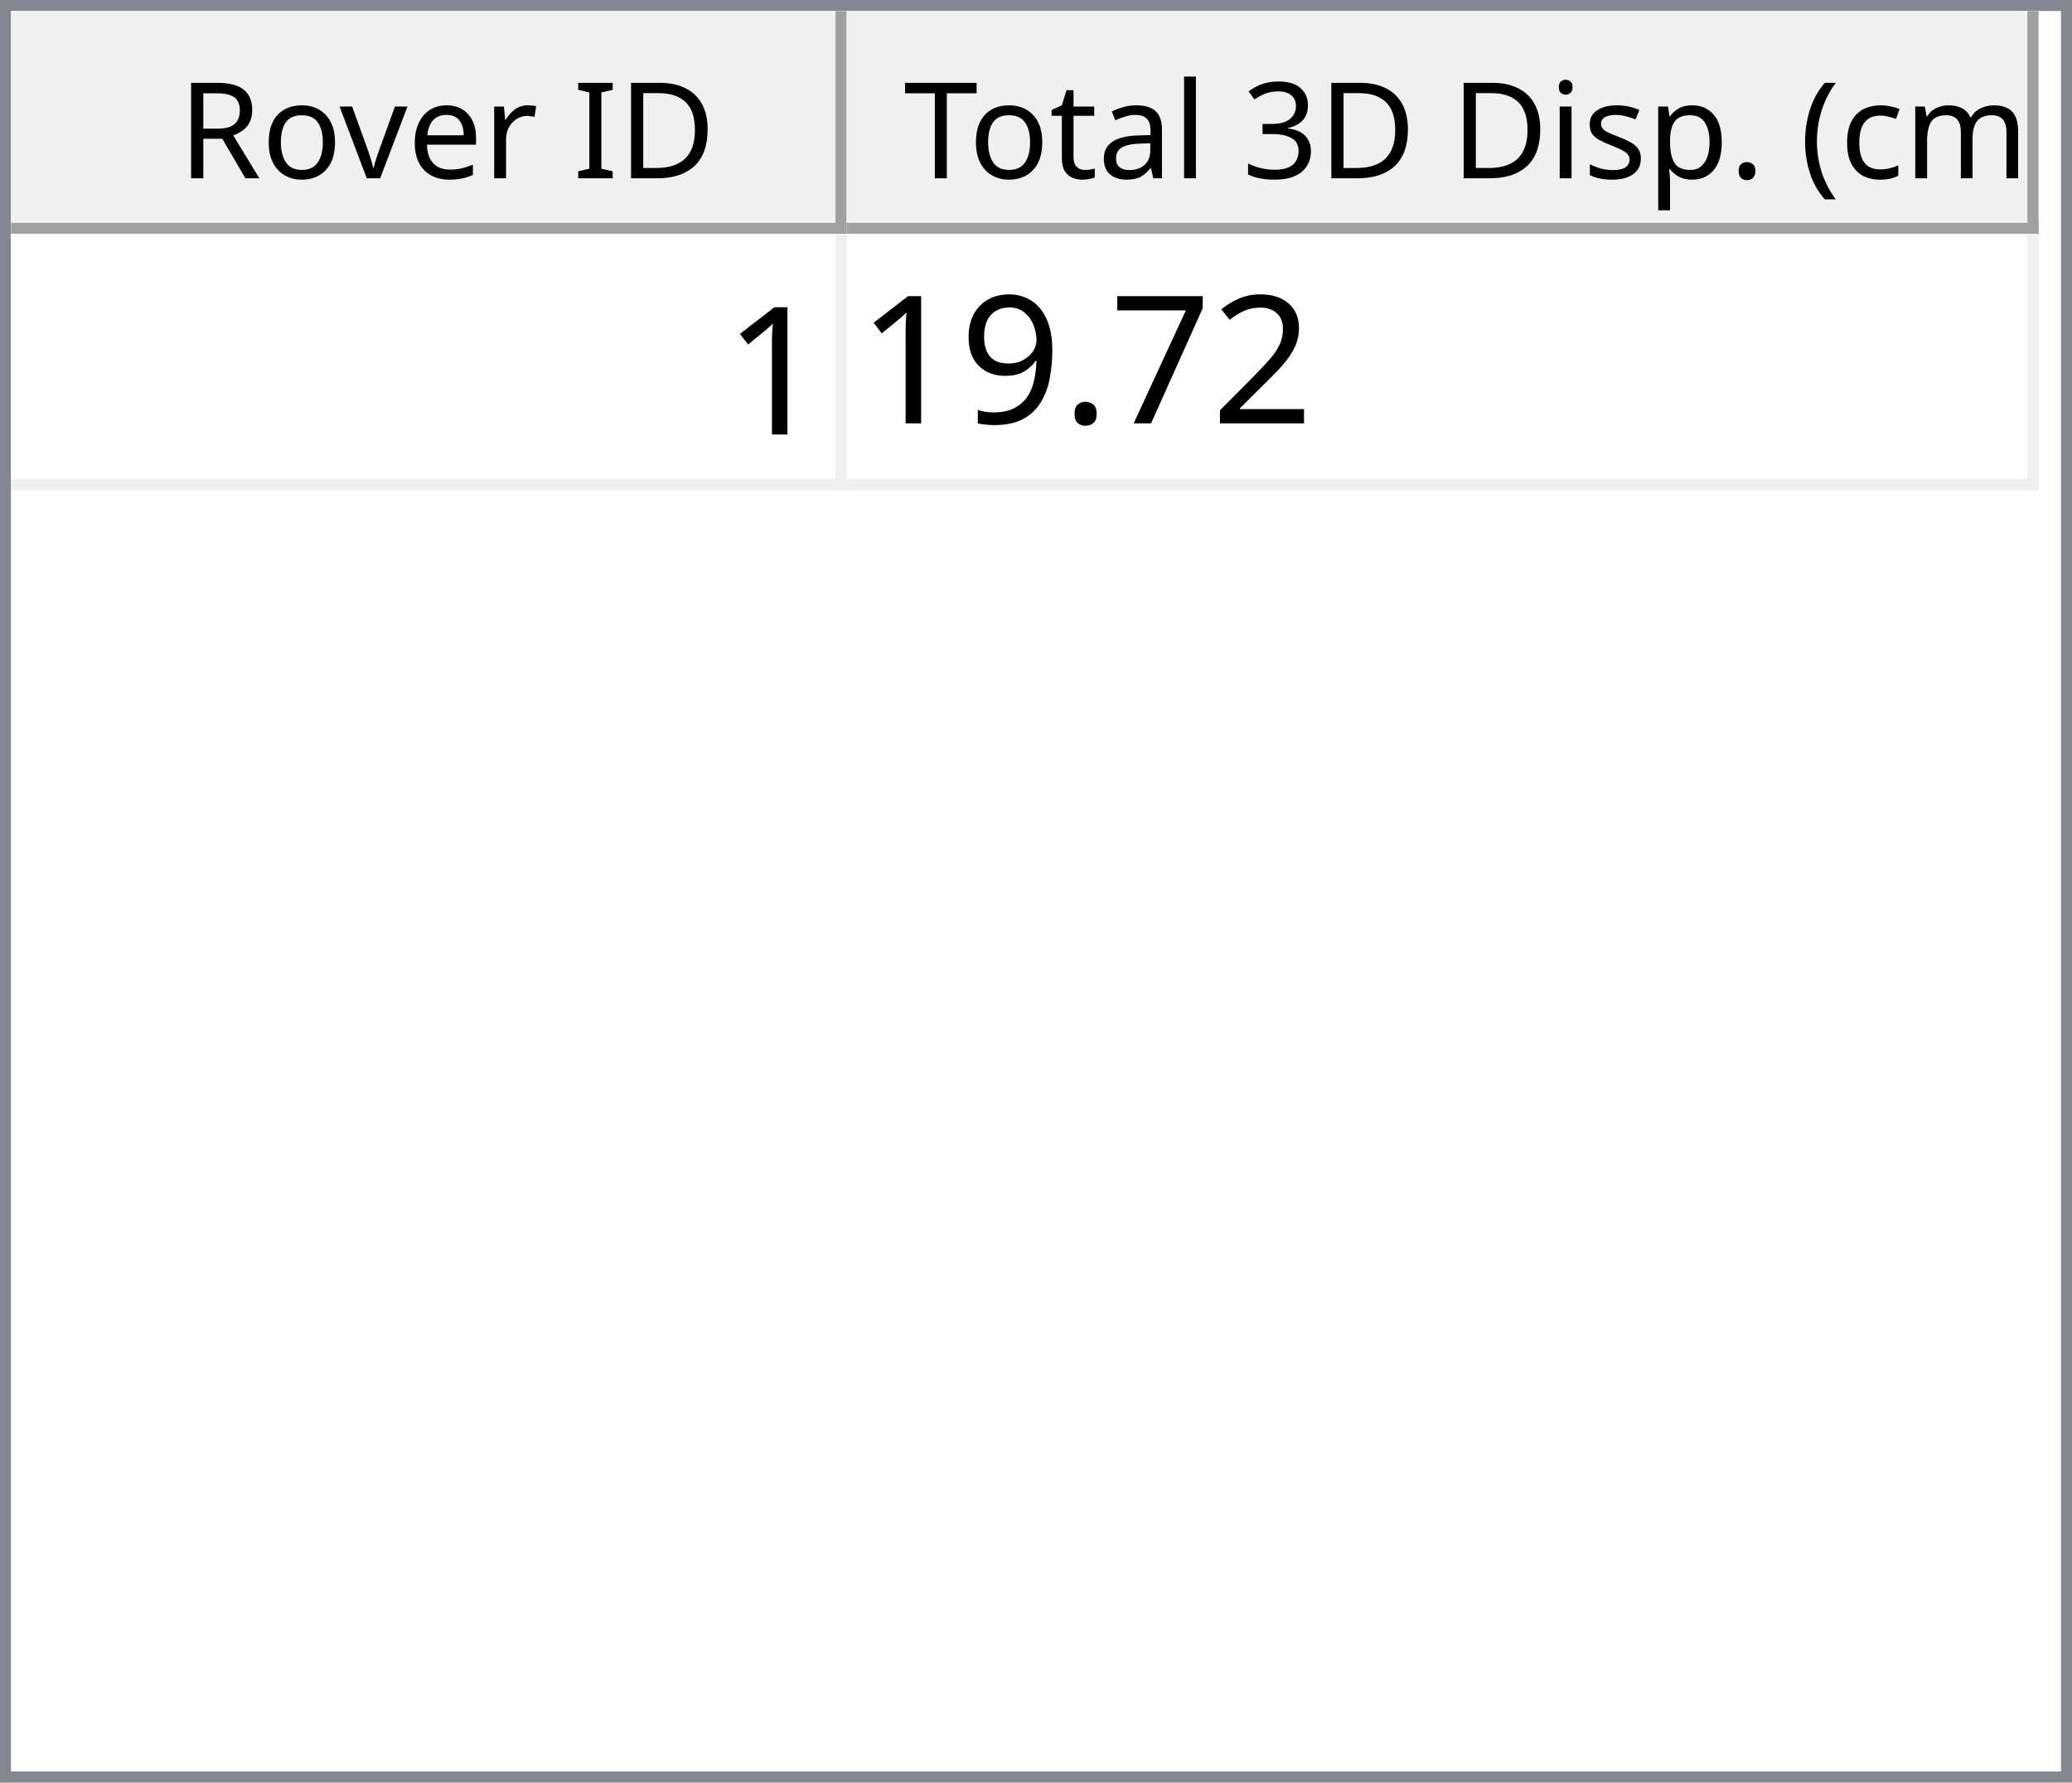
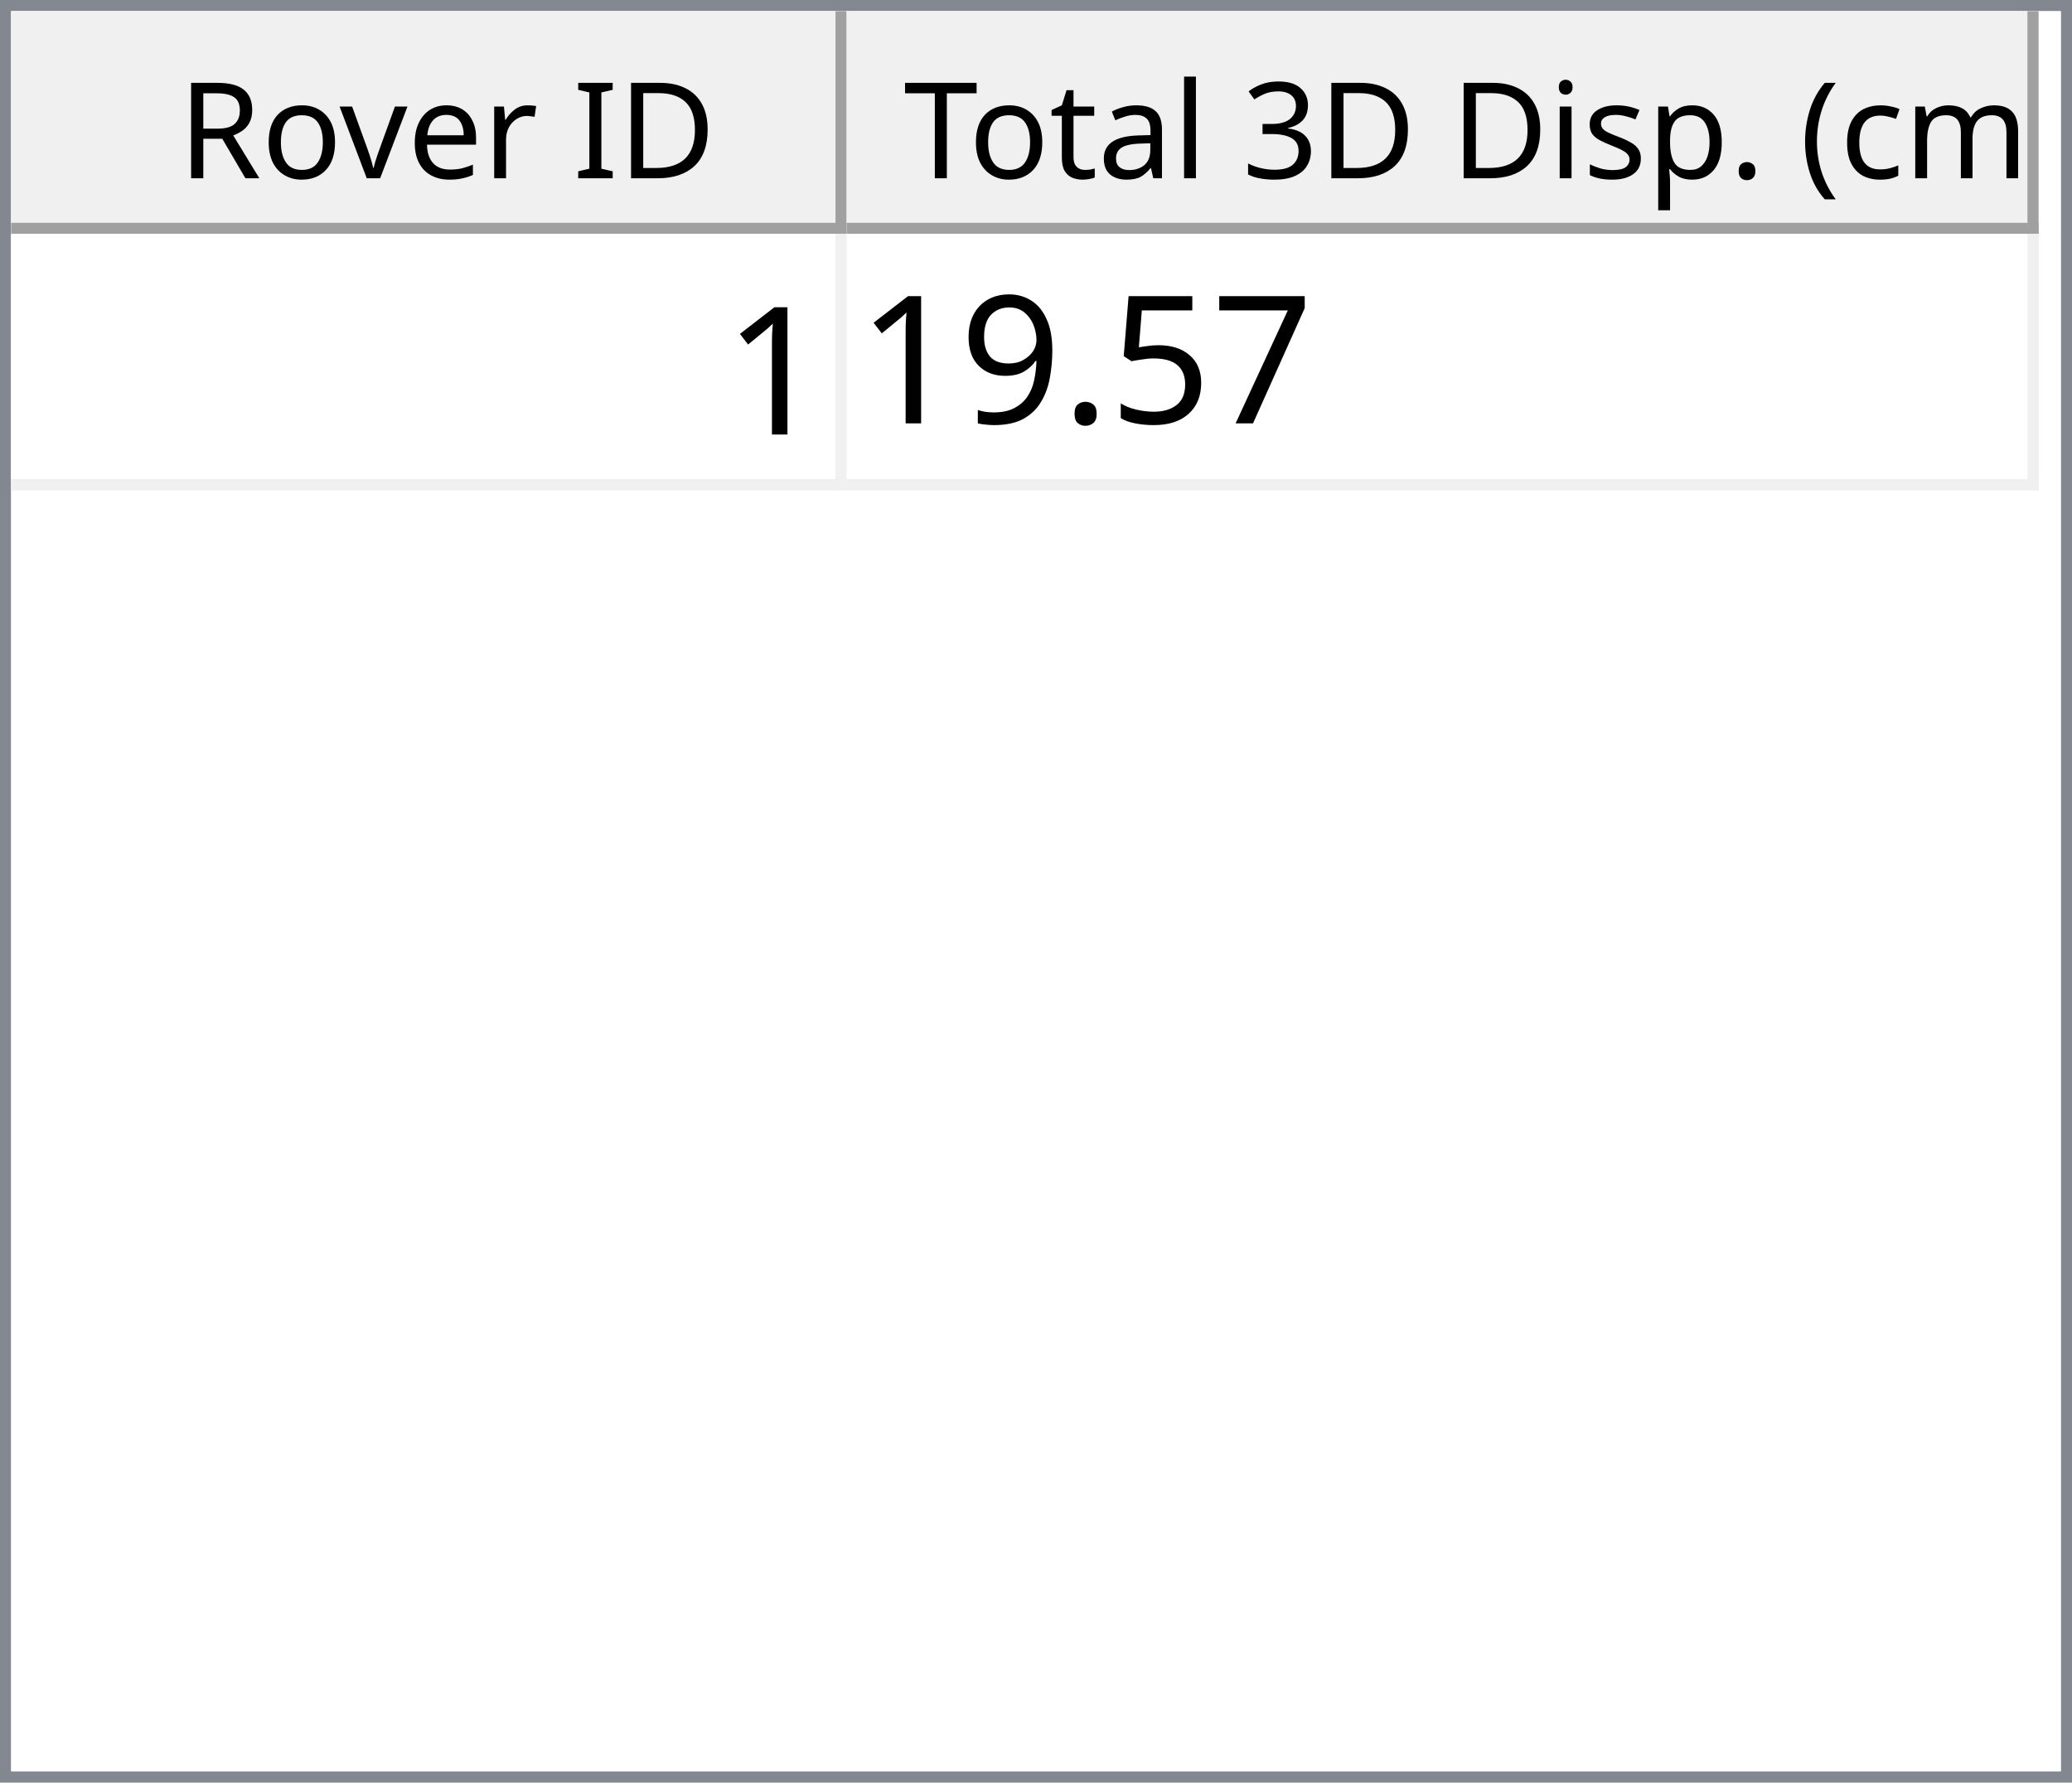
<svg xmlns="http://www.w3.org/2000/svg" style="fill-opacity:1; color-rendering:auto; color-interpolation:auto; text-rendering:auto; stroke:black; stroke-linecap:square; stroke-miterlimit:10; shape-rendering:auto; stroke-opacity:1; fill:black; stroke-dasharray:none; font-weight:normal; stroke-width:1; font-family:'Dialog'; font-style:normal; stroke-linejoin:miter; font-size:12px; stroke-dashoffset:0; image-rendering:auto;" width="186" height="160">
  <defs id="genericDefs" />
  <g>
    <defs id="defs1">
      <clipPath clipPathUnits="userSpaceOnUse" id="clipPath1">
        <path d="M0 0 L186 0 L186 160 L0 160 L0 0 Z" />
      </clipPath>
      <clipPath clipPathUnits="userSpaceOnUse" id="clipPath2">
        <path d="M0 0 L0 160 L186 160 L186 0 Z" />
      </clipPath>
      <clipPath clipPathUnits="userSpaceOnUse" id="clipPath3">
        <path d="M0 0 L0 20 L184 20 L184 0 Z" />
      </clipPath>
      <clipPath clipPathUnits="userSpaceOnUse" id="clipPath4">
        <path d="M0 0 L0 20 L75 20 L75 0 Z" />
      </clipPath>
      <clipPath clipPathUnits="userSpaceOnUse" id="clipPath5">
        <path d="M1 1 L1 19 L74 19 L74 1 Z" />
      </clipPath>
      <clipPath clipPathUnits="userSpaceOnUse" id="clipPath6">
        <path d="M0 0 L0 18 L73 18 L73 0 Z" />
      </clipPath>
      <clipPath clipPathUnits="userSpaceOnUse" id="clipPath7">
        <path d="M-0.5 -0.5 L-0.5 19.5 L74.5 19.5 L74.5 -0.5 Z" />
      </clipPath>
      <clipPath clipPathUnits="userSpaceOnUse" id="clipPath8">
        <path d="M0 0 L0 20 L107 20 L107 0 Z" />
      </clipPath>
      <clipPath clipPathUnits="userSpaceOnUse" id="clipPath9">
        <path d="M1 1 L1 19 L106 19 L106 1 Z" />
      </clipPath>
      <clipPath clipPathUnits="userSpaceOnUse" id="clipPath10">
        <path d="M0 0 L0 18 L105 18 L105 0 Z" />
      </clipPath>
      <clipPath clipPathUnits="userSpaceOnUse" id="clipPath11">
        <path d="M-0.5 -0.5 L-0.5 19.5 L106.5 19.5 L106.5 -0.5 Z" />
      </clipPath>
      <clipPath clipPathUnits="userSpaceOnUse" id="clipPath12">
        <path d="M0 0 L0 138 L184 138 L184 0 Z" />
      </clipPath>
      <clipPath clipPathUnits="userSpaceOnUse" id="clipPath13">
        <path d="M0 0 L0 23 L182 23 L182 0 Z" />
      </clipPath>
      <clipPath clipPathUnits="userSpaceOnUse" id="clipPath14">
        <path d="M-0.5 -0.5 L-0.5 22.5 L181.5 22.5 L181.5 -0.5 Z" />
      </clipPath>
      <clipPath clipPathUnits="userSpaceOnUse" id="clipPath15">
        <path d="M0 0 L0 22 L74 22 L74 0 Z" />
      </clipPath>
      <clipPath clipPathUnits="userSpaceOnUse" id="clipPath16">
        <path d="M0 0 L0 22 L106 22 L106 0 Z" />
      </clipPath>
      <font horiz-adv-x="64.551" id="font1">
        <font-face ascent="107.91" descent="25.098" units-per-em="100" style="font-style:normal; font-family:Segoe UI; font-weight:normal;" />
        <missing-glyph horiz-adv-x="64.551" d="M8.109 0 L8.109 68.266 L56.453 68.266 L56.453 0 L8.109 0 ZM15.328 7.234 L49.219 7.234 L49.219 61.031 L15.328 61.031 L15.328 7.234 Z" />
        <glyph unicode="D" horiz-adv-x="70.117" d="M9.188 0 L9.188 70.016 L28.516 70.016 Q65.531 70.016 65.531 35.891 Q65.531 19.672 55.25 9.836 Q44.969 0 27.734 0 L9.188 0 ZM17.391 62.594 L17.391 7.422 L27.828 7.422 Q41.609 7.422 49.273 14.797 Q56.938 22.172 56.938 35.688 Q56.938 62.594 28.328 62.594 L17.391 62.594 Z" />
        <glyph unicode="I" horiz-adv-x="26.611" d="M17.391 0 L9.188 0 L9.188 70.016 L17.391 70.016 L17.391 0 Z" />
        <glyph unicode=" " horiz-adv-x="27.393" d="" />
        <glyph unicode="r" horiz-adv-x="34.766" d="M34.188 41.891 Q32.078 43.5 28.125 43.5 Q23 43.5 19.555 38.672 Q16.109 33.844 16.109 25.484 L16.109 0 L8.109 0 L8.109 50 L16.109 50 L16.109 39.703 L16.312 39.703 Q18.016 44.969 21.531 47.922 Q25.047 50.875 29.391 50.875 Q32.516 50.875 34.188 50.203 L34.188 41.891 Z" />
        <glyph unicode="e" horiz-adv-x="52.295" d="M48.297 23 L12.984 23 Q13.188 14.656 17.484 10.109 Q21.781 5.562 29.297 5.562 Q37.75 5.562 44.828 11.141 L44.828 3.609 Q38.234 -1.172 27.391 -1.172 Q16.797 -1.172 10.742 5.641 Q4.688 12.453 4.688 24.812 Q4.688 36.469 11.305 43.82 Q17.922 51.172 27.734 51.172 Q37.547 51.172 42.922 44.828 Q48.297 38.484 48.297 27.203 L48.297 23 ZM40.094 29.781 Q40.047 36.719 36.75 40.578 Q33.453 44.438 27.594 44.438 Q21.922 44.438 17.969 40.383 Q14.016 36.328 13.094 29.781 L40.094 29.781 Z" />
        <glyph unicode="v" horiz-adv-x="47.9" d="M47.406 50 L27.484 0 L19.625 0 L0.688 50 L9.469 50 L22.172 13.672 Q23.578 9.672 23.922 6.688 L24.125 6.688 Q24.609 10.453 25.688 13.484 L38.969 50 L47.406 50 Z" />
        <glyph unicode="o" horiz-adv-x="58.594" d="M29 -1.172 Q17.922 -1.172 11.305 5.836 Q4.688 12.844 4.688 24.422 Q4.688 37.016 11.57 44.094 Q18.453 51.172 30.172 51.172 Q41.359 51.172 47.633 44.289 Q53.906 37.406 53.906 25.203 Q53.906 13.234 47.141 6.031 Q40.375 -1.172 29 -1.172 ZM29.594 44.438 Q21.875 44.438 17.383 39.188 Q12.891 33.938 12.891 24.703 Q12.891 15.828 17.43 10.695 Q21.969 5.562 29.594 5.562 Q37.359 5.562 41.531 10.594 Q45.703 15.625 45.703 24.906 Q45.703 34.281 41.531 39.359 Q37.359 44.438 29.594 44.438 Z" />
        <glyph unicode="R" horiz-adv-x="59.814" d="M59.375 0 L49.609 0 L37.891 19.625 Q36.281 22.359 34.766 24.289 Q33.25 26.219 31.664 27.438 Q30.078 28.656 28.25 29.219 Q26.422 29.781 24.125 29.781 L17.391 29.781 L17.391 0 L9.188 0 L9.188 70.016 L30.078 70.016 Q34.672 70.016 38.555 68.867 Q42.438 67.719 45.289 65.375 Q48.141 63.031 49.758 59.547 Q51.375 56.062 51.375 51.375 Q51.375 47.703 50.273 44.656 Q49.172 41.609 47.148 39.211 Q45.125 36.812 42.266 35.133 Q39.406 33.453 35.844 32.516 L35.844 32.328 Q37.594 31.547 38.891 30.547 Q40.188 29.547 41.359 28.18 Q42.531 26.812 43.68 25.078 Q44.828 23.344 46.234 21.047 L59.375 0 ZM17.391 62.594 L17.391 37.203 L28.516 37.203 Q31.594 37.203 34.203 38.133 Q36.812 39.062 38.719 40.797 Q40.625 42.531 41.703 45.047 Q42.781 47.562 42.781 50.688 Q42.781 56.297 39.141 59.445 Q35.5 62.594 28.609 62.594 L17.391 62.594 Z" />
        <glyph unicode=")" horiz-adv-x="30.176" d="M8.297 -15.922 L1.172 -15.922 Q16.406 2.344 16.406 26.812 Q16.406 51.469 1.078 70.016 L8.297 70.016 Q23.531 52.156 23.531 26.703 Q23.531 1.375 8.297 -15.922 Z" />
        <glyph unicode="m" horiz-adv-x="86.133" d="M79.109 0 L71.094 0 L71.094 28.719 Q71.094 37.016 68.531 40.727 Q65.969 44.438 59.906 44.438 Q54.781 44.438 51.195 39.75 Q47.609 35.062 47.609 28.516 L47.609 0 L39.594 0 L39.594 29.688 Q39.594 44.438 28.219 44.438 Q22.953 44.438 19.531 40.016 Q16.109 35.594 16.109 28.516 L16.109 0 L8.109 0 L8.109 50 L16.109 50 L16.109 42.094 L16.312 42.094 Q21.625 51.172 31.844 51.172 Q36.969 51.172 40.773 48.312 Q44.578 45.453 46 40.828 Q51.562 51.172 62.594 51.172 Q79.109 51.172 79.109 30.812 L79.109 0 Z" />
        <glyph unicode="c" horiz-adv-x="46.191" d="M42.188 2.297 Q36.422 -1.172 28.516 -1.172 Q17.828 -1.172 11.258 5.789 Q4.688 12.75 4.688 23.828 Q4.688 36.188 11.766 43.68 Q18.844 51.172 30.672 51.172 Q37.25 51.172 42.281 48.734 L42.281 40.531 Q36.719 44.438 30.375 44.438 Q22.703 44.438 17.797 38.945 Q12.891 33.453 12.891 24.516 Q12.891 15.719 17.508 10.641 Q22.125 5.562 29.891 5.562 Q36.422 5.562 42.188 9.906 L42.188 2.297 Z" />
        <glyph unicode="(" horiz-adv-x="30.176" d="M29.109 -15.922 L21.969 -15.922 Q6.844 1.375 6.844 26.703 Q6.844 52.156 21.969 70.016 L29.203 70.016 Q13.875 51.469 13.875 26.812 Q13.875 2.344 29.109 -15.922 Z" />
        <glyph unicode="." horiz-adv-x="21.68" d="M10.891 -1.078 Q8.641 -1.078 7.055 0.539 Q5.469 2.156 5.469 4.391 Q5.469 6.641 7.055 8.273 Q8.641 9.906 10.891 9.906 Q13.188 9.906 14.797 8.273 Q16.406 6.641 16.406 4.391 Q16.406 2.156 14.797 0.539 Q13.188 -1.078 10.891 -1.078 Z" />
        <glyph unicode="p" horiz-adv-x="58.789" d="M16.312 7.234 L16.109 7.234 L16.109 -23 L8.109 -23 L8.109 50 L16.109 50 L16.109 41.219 L16.312 41.219 Q22.219 51.172 33.594 51.172 Q43.266 51.172 48.688 44.461 Q54.109 37.75 54.109 26.469 Q54.109 13.922 48 6.375 Q41.891 -1.172 31.297 -1.172 Q21.578 -1.172 16.312 7.234 ZM16.109 27.391 L16.109 20.406 Q16.109 14.203 20.141 9.883 Q24.172 5.562 30.375 5.562 Q37.641 5.562 41.773 11.133 Q45.906 16.703 45.906 26.609 Q45.906 34.969 42.047 39.703 Q38.188 44.438 31.594 44.438 Q24.609 44.438 20.359 39.578 Q16.109 34.719 16.109 27.391 Z" />
        <glyph unicode="s" horiz-adv-x="42.432" d="M5.078 1.812 L5.078 10.406 Q11.625 5.562 19.484 5.562 Q30.031 5.562 30.031 12.594 Q30.031 14.594 29.125 15.992 Q28.219 17.391 26.68 18.461 Q25.141 19.531 23.07 20.383 Q21 21.234 18.609 22.172 Q15.281 23.484 12.766 24.828 Q10.25 26.172 8.57 27.859 Q6.891 29.547 6.031 31.695 Q5.172 33.844 5.172 36.719 Q5.172 40.234 6.789 42.945 Q8.406 45.656 11.086 47.484 Q13.766 49.312 17.211 50.242 Q20.656 51.172 24.312 51.172 Q30.812 51.172 35.938 48.922 L35.938 40.828 Q30.422 44.438 23.25 44.438 Q21 44.438 19.195 43.922 Q17.391 43.406 16.094 42.477 Q14.797 41.547 14.086 40.258 Q13.375 38.969 13.375 37.406 Q13.375 35.453 14.086 34.133 Q14.797 32.812 16.164 31.789 Q17.531 30.766 19.484 29.938 Q21.438 29.109 23.922 28.125 Q27.25 26.859 29.883 25.516 Q32.516 24.172 34.375 22.484 Q36.234 20.797 37.234 18.602 Q38.234 16.406 38.234 13.375 Q38.234 9.672 36.602 6.938 Q34.969 4.203 32.234 2.398 Q29.5 0.594 25.93 -0.289 Q22.359 -1.172 18.453 -1.172 Q10.75 -1.172 5.078 1.812 Z" />
        <glyph unicode="i" horiz-adv-x="24.219" d="M12.203 62.703 Q10.062 62.703 8.547 64.164 Q7.031 65.625 7.031 67.875 Q7.031 70.125 8.547 71.609 Q10.062 73.094 12.203 73.094 Q14.406 73.094 15.945 71.609 Q17.484 70.125 17.484 67.875 Q17.484 65.719 15.945 64.211 Q14.406 62.703 12.203 62.703 ZM16.109 0 L8.109 0 L8.109 50 L16.109 50 L16.109 0 Z" />
        <glyph unicode="3" horiz-adv-x="53.906" d="M46.531 19.828 Q46.531 15.094 44.75 11.211 Q42.969 7.328 39.719 4.57 Q36.469 1.812 31.93 0.297 Q27.391 -1.219 21.922 -1.219 Q11.922 -1.219 6 2.594 L6 11.188 Q13.094 5.609 22.219 5.609 Q25.875 5.609 28.828 6.539 Q31.781 7.469 33.906 9.227 Q36.031 10.984 37.18 13.477 Q38.328 15.969 38.328 19.094 Q38.328 32.812 18.797 32.812 L12.984 32.812 L12.984 39.594 L18.5 39.594 Q35.797 39.594 35.797 52.484 Q35.797 64.406 22.609 64.406 Q15.188 64.406 8.688 59.422 L8.688 67.188 Q15.375 71.188 24.609 71.188 Q29 71.188 32.57 69.969 Q36.141 68.75 38.68 66.555 Q41.219 64.359 42.609 61.281 Q44 58.203 44 54.5 Q44 40.672 30.031 36.719 L30.031 36.531 Q33.594 36.141 36.625 34.797 Q39.656 33.453 41.852 31.305 Q44.047 29.156 45.289 26.25 Q46.531 23.344 46.531 19.828 Z" />
        <glyph unicode="l" horiz-adv-x="24.219" d="M16.109 0 L8.109 0 L8.109 74.031 L16.109 74.031 L16.109 0 Z" />
        <glyph unicode="a" horiz-adv-x="50.879" d="M43.891 0 L35.891 0 L35.891 7.812 L35.688 7.812 Q30.469 -1.172 20.312 -1.172 Q12.844 -1.172 8.617 2.781 Q4.391 6.734 4.391 13.281 Q4.391 27.297 20.906 29.594 L35.891 31.688 Q35.891 44.438 25.594 44.438 Q16.547 44.438 9.281 38.281 L9.281 46.484 Q16.656 51.172 26.266 51.172 Q43.891 51.172 43.891 32.516 L43.891 0 ZM35.891 25.297 L23.828 23.641 Q18.266 22.859 15.43 20.875 Q12.594 18.891 12.594 13.875 Q12.594 10.203 15.211 7.883 Q17.828 5.562 22.172 5.562 Q28.125 5.562 32.008 9.742 Q35.891 13.922 35.891 20.312 L35.891 25.297 Z" />
        <glyph unicode="t" horiz-adv-x="33.887" d="M31.297 0.484 Q28.469 -1.078 23.828 -1.078 Q10.688 -1.078 10.688 13.578 L10.688 43.172 L2.094 43.172 L2.094 50 L10.688 50 L10.688 62.203 L18.703 64.797 L18.703 50 L31.297 50 L31.297 43.172 L18.703 43.172 L18.703 14.984 Q18.703 9.969 20.414 7.82 Q22.125 5.672 26.078 5.672 Q29.109 5.672 31.297 7.328 L31.297 0.484 Z" />
        <glyph unicode="T" horiz-adv-x="52.393" d="M50.594 62.594 L30.375 62.594 L30.375 0 L22.172 0 L22.172 62.594 L2 62.594 L2 70.016 L50.594 70.016 L50.594 62.594 Z" />
      </font>
      <font horiz-adv-x="75.0" id="font2">
        <font-face ascent="100.537" descent="21.973" units-per-em="100" style="font-style:normal; font-family:sans-serif; font-weight:normal;" />
        <missing-glyph horiz-adv-x="75.0" d="M12.5 0 L12.5 62.5 L62.5 62.5 L62.5 0 L12.5 0 ZM14.062 1.562 L60.938 1.562 L60.938 60.938 L14.062 60.938 L14.062 1.562 Z" />
        <glyph unicode="1" horiz-adv-x="55.615" d="M37.25 0 L28.469 0 L28.469 56 Q25.297 52.984 20.141 49.953 Q14.984 46.922 10.891 45.406 L10.891 53.906 Q18.266 57.375 23.781 62.305 Q29.297 67.234 31.594 71.875 L37.25 71.875 L37.25 0 Z" />
-         <glyph unicode="2" horiz-adv-x="55.615" d="M50.344 8.453 L50.344 0 L3.031 0 Q2.938 3.172 4.047 6.109 Q5.859 10.938 9.836 15.625 Q13.812 20.312 21.344 26.469 Q33.016 36.031 37.117 41.625 Q41.219 47.219 41.219 52.203 Q41.219 57.422 37.477 61.008 Q33.734 64.594 27.734 64.594 Q21.391 64.594 17.578 60.789 Q13.766 56.984 13.719 50.25 L4.688 51.172 Q5.609 61.281 11.664 66.578 Q17.719 71.875 27.938 71.875 Q38.234 71.875 44.242 66.164 Q50.25 60.453 50.25 52 Q50.25 47.703 48.492 43.555 Q46.734 39.406 42.656 34.812 Q38.578 30.219 29.109 22.219 Q21.188 15.578 18.945 13.211 Q16.703 10.844 15.234 8.453 L50.344 8.453 Z" />
        <glyph unicode="7" horiz-adv-x="55.615" d="M4.734 62.203 L4.734 70.656 L51.078 70.656 L51.078 63.812 Q44.234 56.547 37.523 44.484 Q30.812 32.422 27.156 19.672 Q24.516 10.688 23.781 0 L14.75 0 Q14.891 8.453 18.062 20.414 Q21.234 32.375 27.172 43.484 Q33.109 54.594 39.797 62.203 L4.734 62.203 Z" />
+         <glyph unicode="5" horiz-adv-x="55.615" d="M4.156 18.75 L13.375 19.531 Q14.406 12.797 18.141 9.398 Q21.875 6 27.156 6 Q33.5 6 37.891 10.789 Q42.281 15.578 42.281 23.484 Q42.281 31 38.062 35.352 Q33.844 39.703 27 39.703 Q22.75 39.703 19.336 37.773 Q15.922 35.844 13.969 32.766 L5.719 33.844 L12.641 70.609 L48.25 70.609 L48.25 62.203 L19.672 62.203 L15.828 42.969 Q22.266 47.469 29.344 47.469 Q38.719 47.469 45.164 40.969 Q51.609 34.469 51.609 24.266 Q51.609 14.547 45.953 7.469 Q39.062 -1.219 27.156 -1.219 Q17.391 -1.219 11.211 4.25 Q5.031 9.719 4.156 18.75 Z" />
        <glyph unicode="." horiz-adv-x="27.783" d="M9.078 0 L9.078 10.016 L19.094 10.016 L19.094 0 L9.078 0 Z" />
        <glyph unicode="9" horiz-adv-x="55.615" d="M5.469 16.547 L13.922 17.328 Q14.984 11.375 18.016 8.688 Q21.047 6 25.781 6 Q29.828 6 32.883 7.859 Q35.938 9.719 37.891 12.82 Q39.844 15.922 41.164 21.195 Q42.484 26.469 42.484 31.938 Q42.484 32.516 42.438 33.688 Q39.797 29.5 35.234 26.883 Q30.672 24.266 25.344 24.266 Q16.453 24.266 10.305 30.711 Q4.156 37.156 4.156 47.703 Q4.156 58.594 10.578 65.234 Q17 71.875 26.656 71.875 Q33.641 71.875 39.43 68.117 Q45.219 64.359 48.219 57.398 Q51.219 50.438 51.219 37.25 Q51.219 23.531 48.242 15.406 Q45.266 7.281 39.383 3.031 Q33.5 -1.219 25.594 -1.219 Q17.188 -1.219 11.867 3.445 Q6.547 8.109 5.469 16.547 ZM41.453 48.141 Q41.453 55.719 37.43 60.156 Q33.406 64.594 27.734 64.594 Q21.875 64.594 17.531 59.812 Q13.188 55.031 13.188 47.406 Q13.188 40.578 17.312 36.305 Q21.438 32.031 27.484 32.031 Q33.594 32.031 37.523 36.305 Q41.453 40.578 41.453 48.141 Z" />
      </font>
    </defs>
    <g style="fill:white; stroke:white;">
      <rect x="0" y="0" width="186" style="clip-path:url(#clipPath1); stroke:none;" height="160" />
    </g>
    <g style="fill:white; text-rendering:optimizeSpeed; color-rendering:optimizeSpeed; image-rendering:optimizeSpeed; shape-rendering:crispEdges; stroke:white; color-interpolation:sRGB;">
      <rect x="0" width="186" height="160" y="0" style="stroke:none;" />
      <path style="stroke:none;" d="M0 160 L186 160 L186 0 L0 0 Z" />
    </g>
    <g style="fill:rgb(240,240,240); font-family:'Segoe UI'; stroke:rgb(240,240,240);">
      <rect x="0" y="0" width="186" style="clip-path:url(#clipPath2); stroke:none;" height="160" />
    </g>
    <g style="fill:rgb(130,135,144); font-family:'Segoe UI'; stroke:rgb(130,135,144);">
      <path d="M0 0 L186 0 L186 160 L0 160 L0 0 ZM1 1 L185 1 L185 159 L1 159 L1 1 Z" style="fill-rule:evenodd; clip-path:url(#clipPath2); stroke:none;" />
    </g>
    <g style="fill:white; font-family:'Segoe UI'; stroke:white;" transform="translate(1,1)">
      <rect x="0" y="0" width="184" style="clip-path:url(#clipPath3); stroke:none;" height="20" />
    </g>
    <g style="fill:rgb(240,240,240); font-family:'Segoe UI'; stroke:rgb(240,240,240);" transform="translate(1,1)">
      <rect x="0" y="0" width="75" style="clip-path:url(#clipPath4); stroke:none;" height="20" />
    </g>
    <g style="font-family:'Segoe UI';" transform="translate(2,2)">
      <text x="14" xml:space="preserve" y="14" style="clip-path:url(#clipPath6); stroke:none;">Rover ID</text>
    </g>
    <g style="fill:rgb(160,160,160); font-family:'Segoe UI'; stroke:rgb(160,160,160); stroke-linejoin:bevel;" transform="translate(1.5,1.5)">
      <line x1="74" x2="74" y1="0" style="fill:none; clip-path:url(#clipPath7);" y2="19" />
    </g>
    <g style="fill:rgb(160,160,160); font-family:'Segoe UI'; stroke:rgb(160,160,160); stroke-linejoin:bevel;" transform="matrix(1,0,0,1,1,1) translate(0.5,0.5)">
      <line x1="0" x2="74" y1="19" style="fill:none; clip-path:url(#clipPath7);" y2="19" />
    </g>
    <g style="fill:rgb(240,240,240); font-family:'Segoe UI'; stroke:rgb(240,240,240);" transform="translate(76,1)">
      <rect x="0" y="0" width="107" style="clip-path:url(#clipPath8); stroke:none;" height="20" />
    </g>
    <g style="font-family:'Segoe UI';" transform="translate(77,2)">
      <text x="1" xml:space="preserve" y="14" style="clip-path:url(#clipPath10); stroke:none;"> Total 3D Disp. (cm)</text>
    </g>
    <g style="fill:rgb(160,160,160); font-family:'Segoe UI'; stroke:rgb(160,160,160); stroke-linejoin:bevel;" transform="translate(76.5,1.5)">
      <line x1="106" x2="106" y1="0" style="fill:none; clip-path:url(#clipPath11);" y2="19" />
    </g>
    <g style="fill:rgb(160,160,160); font-family:'Segoe UI'; stroke:rgb(160,160,160); stroke-linejoin:bevel;" transform="matrix(1,0,0,1,76,1) translate(0.5,0.5)">
      <line x1="0" x2="106" y1="19" style="fill:none; clip-path:url(#clipPath11);" y2="19" />
    </g>
    <g style="fill:white; font-family:'Segoe UI'; stroke:white;" transform="translate(1,21)">
      <rect x="0" y="0" width="184" style="clip-path:url(#clipPath12); stroke:none;" height="138" />
    </g>
    <g style="fill:rgb(240,240,240); font-size:16px; font-family:sans-serif; stroke:rgb(240,240,240);" transform="translate(1,21)">
      <rect x="0" y="0" width="182" style="clip-path:url(#clipPath13); stroke:none;" height="23" />
      <line transform="translate(0.5,0.5)" x1="0" x2="181" y1="22" style="clip-path:url(#clipPath14); fill:none; stroke-linejoin:bevel;" y2="22" />
    </g>
    <g transform="matrix(1,0,0,1,1,21) translate(0.5,0.5)" style="fill:rgb(240,240,240); font-size:16px; font-family:sans-serif; stroke:rgb(240,240,240); stroke-linejoin:bevel;">
      <line x1="74" x2="74" y1="0" style="fill:none; clip-path:url(#clipPath14);" y2="22" />
    </g>
    <g transform="matrix(1,0,0,1,1,21) translate(0.5,0.5)" style="fill:rgb(240,240,240); font-size:16px; font-family:sans-serif; stroke:rgb(240,240,240); stroke-linejoin:bevel;">
      <line x1="181" x2="181" y1="0" style="fill:none; clip-path:url(#clipPath14);" y2="22" />
    </g>
    <g style="fill:white; font-size:16px; font-family:sans-serif; stroke:white;" transform="matrix(1,0,0,1,1,21)">
      <rect x="0" y="0" width="74" style="clip-path:url(#clipPath15); stroke:none;" height="22" />
      <text x="64" y="18" style="fill:black; clip-path:url(#clipPath15); stroke:none;" xml:space="preserve">1</text>
    </g>
    <g style="fill:white; font-size:16px; font-family:sans-serif; stroke:white;" transform="matrix(1,0,0,1,1,21) translate(75,0)">
      <rect x="0" y="0" width="106" style="clip-path:url(#clipPath16); stroke:none;" height="22" />
-       <text x="1" y="17" style="fill:black; clip-path:url(#clipPath16); stroke:none;" xml:space="preserve">19.72</text>
+       <text x="1" y="17" style="fill:black; clip-path:url(#clipPath16); stroke:none;" xml:space="preserve">19.57</text>
    </g>
  </g>
</svg>
